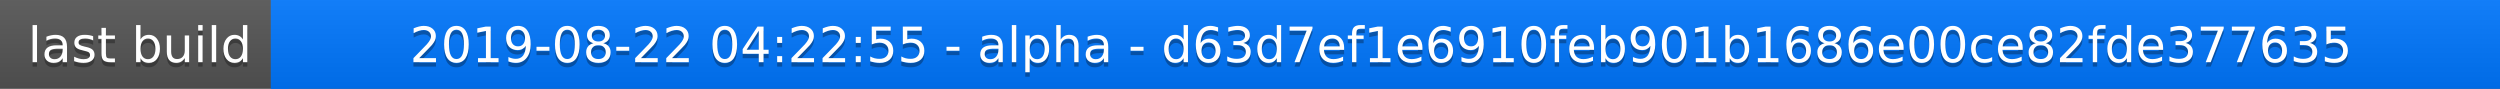
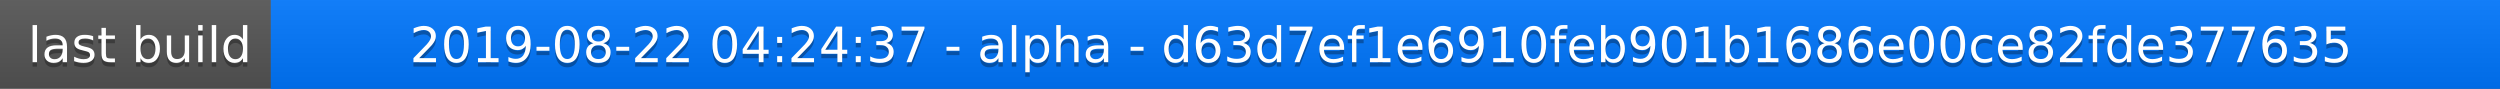
<svg xmlns="http://www.w3.org/2000/svg" width="563" height="20">
  <linearGradient id="a" x2="0" y2="100%">
    <stop offset="0" stop-color="#bbb" stop-opacity=".1" />
    <stop offset="1" stop-opacity=".1" />
  </linearGradient>
  <rect rx="0" width="563" height="20" fill="#555" />
  <rect rx="0" x="61" width="502" height="20" fill="#07f" />
  <path fill="#07f" d="M61 0h4v20h-4z" />
  <rect rx="0" width="563" height="20" fill="url(#a)" />
  <g fill="#fff" text-anchor="middle" font-family="DejaVu Sans,Verdana,Geneva,sans-serif" font-size="11">
    <text x="31.5" y="15" fill="#010101" fill-opacity=".3">last build</text>
    <text x="31.5" y="14">last build</text>
-     <text x="311" y="15" fill="#010101" fill-opacity=".3">2019-08-22 04:22:55 - alpha - d63d7ef1e6910feb901b1686e00ce82fde377635</text>
-     <text x="311" y="14">2019-08-22 04:22:55 - alpha - d63d7ef1e6910feb901b1686e00ce82fde377635</text>
+     <text x="311" y="15" fill="#010101" fill-opacity=".3">2019-08-22 04:24:37 - alpha - d63d7ef1e6910feb901b1686e00ce82fde377635</text>
+     <text x="311" y="14">2019-08-22 04:24:37 - alpha - d63d7ef1e6910feb901b1686e00ce82fde377635</text>
  </g>
</svg>
